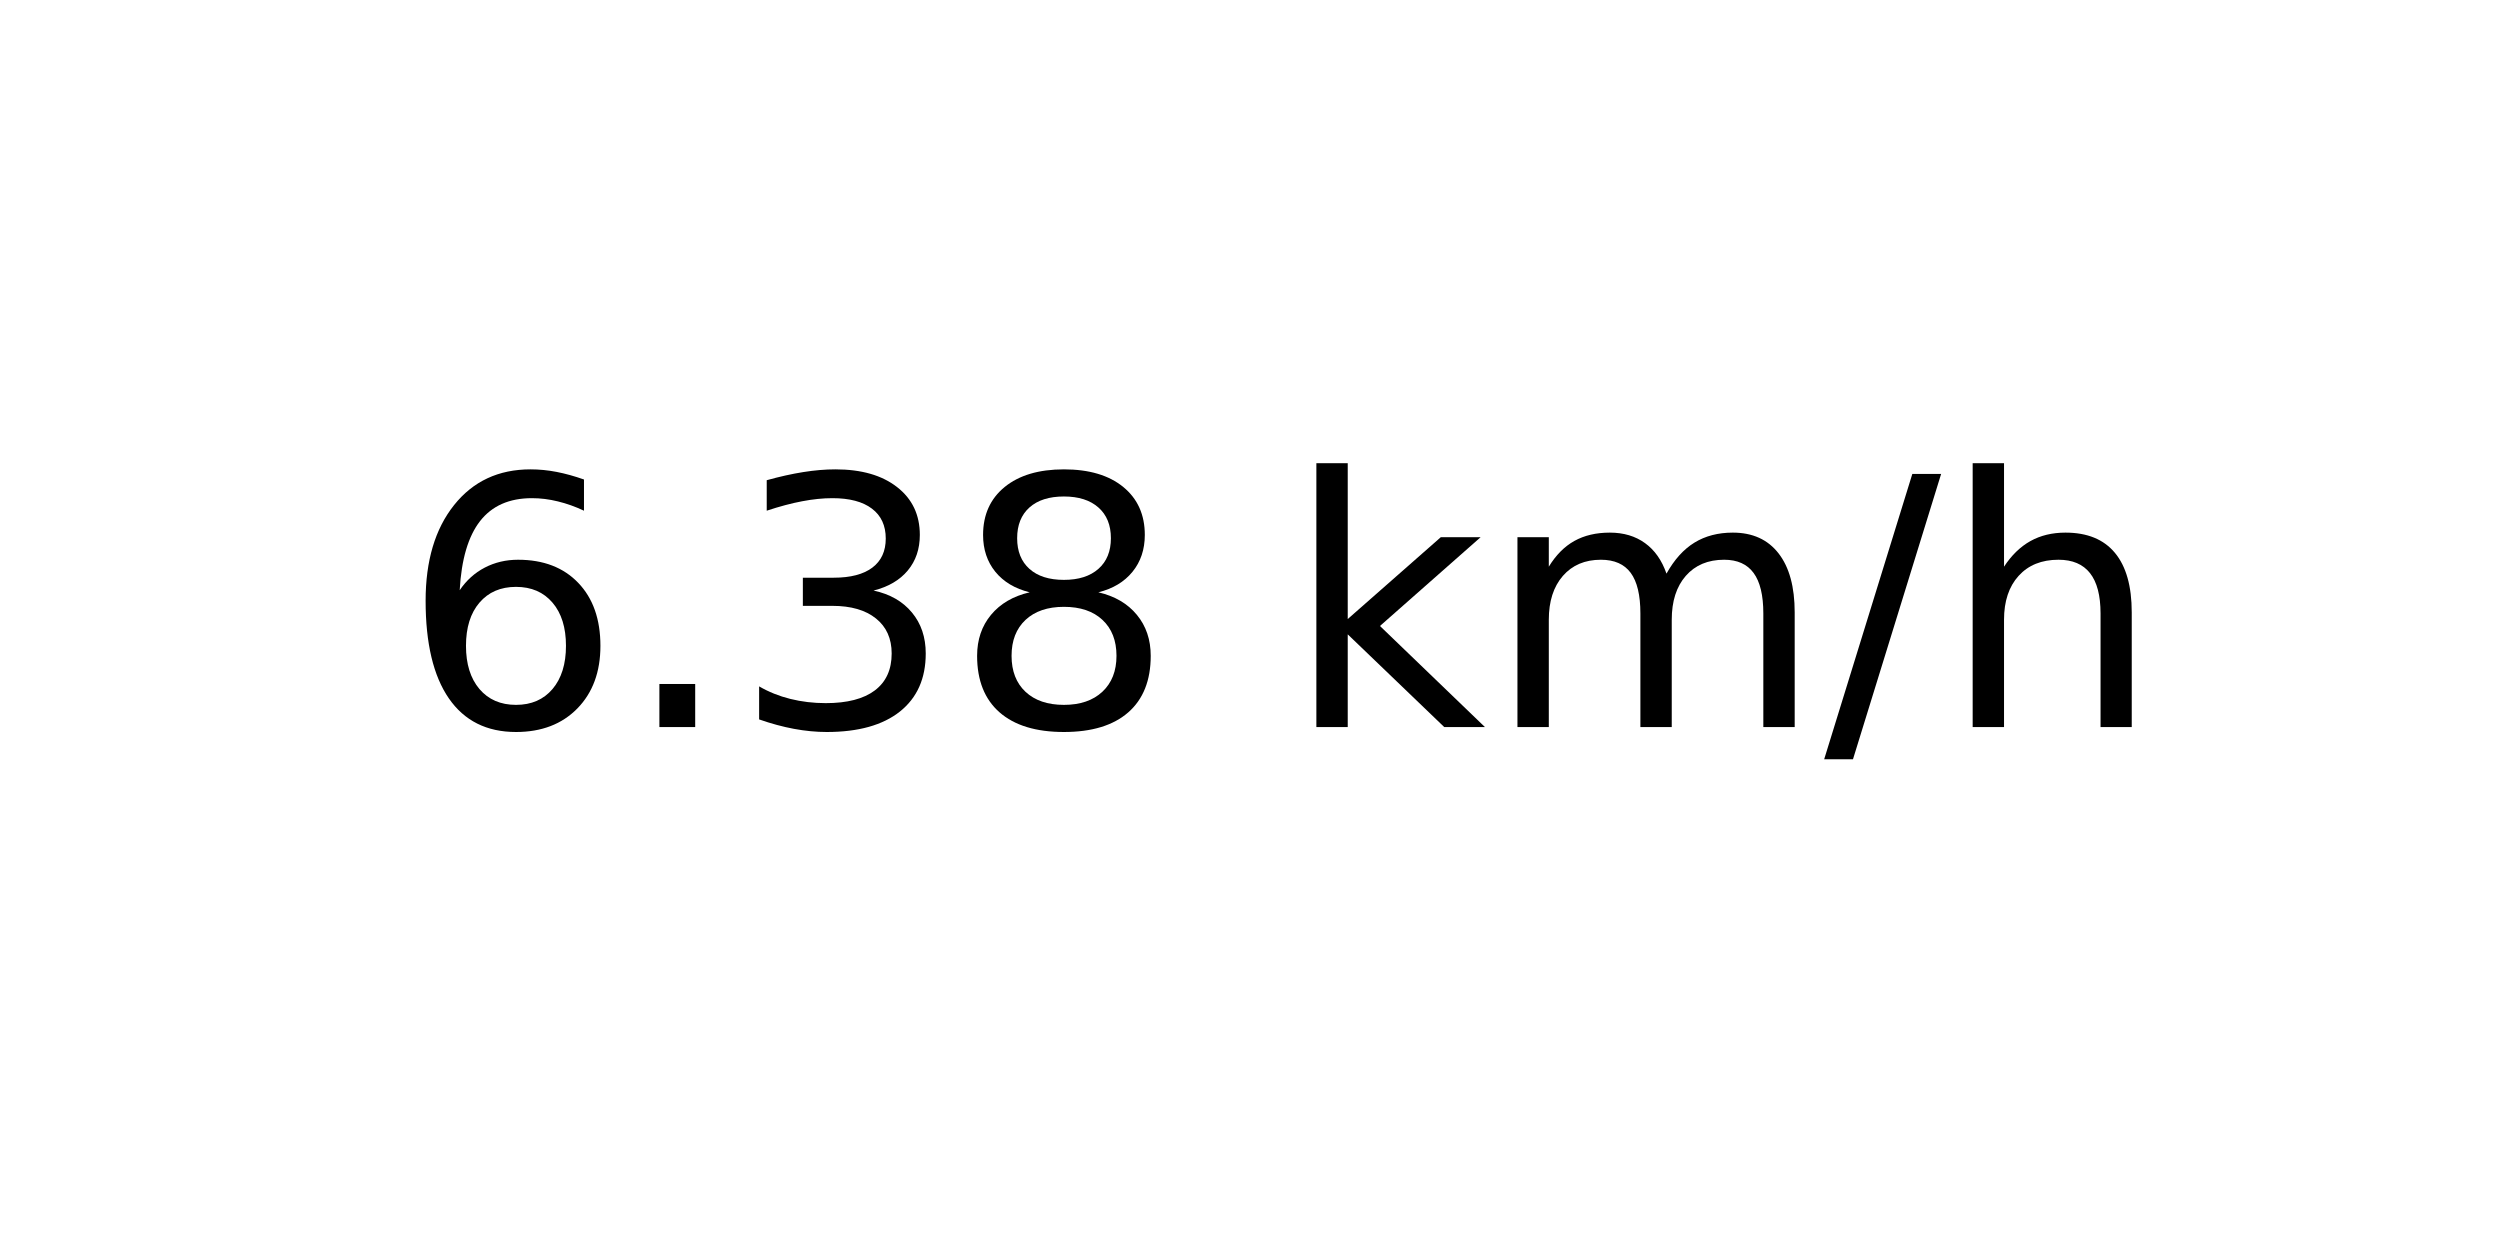
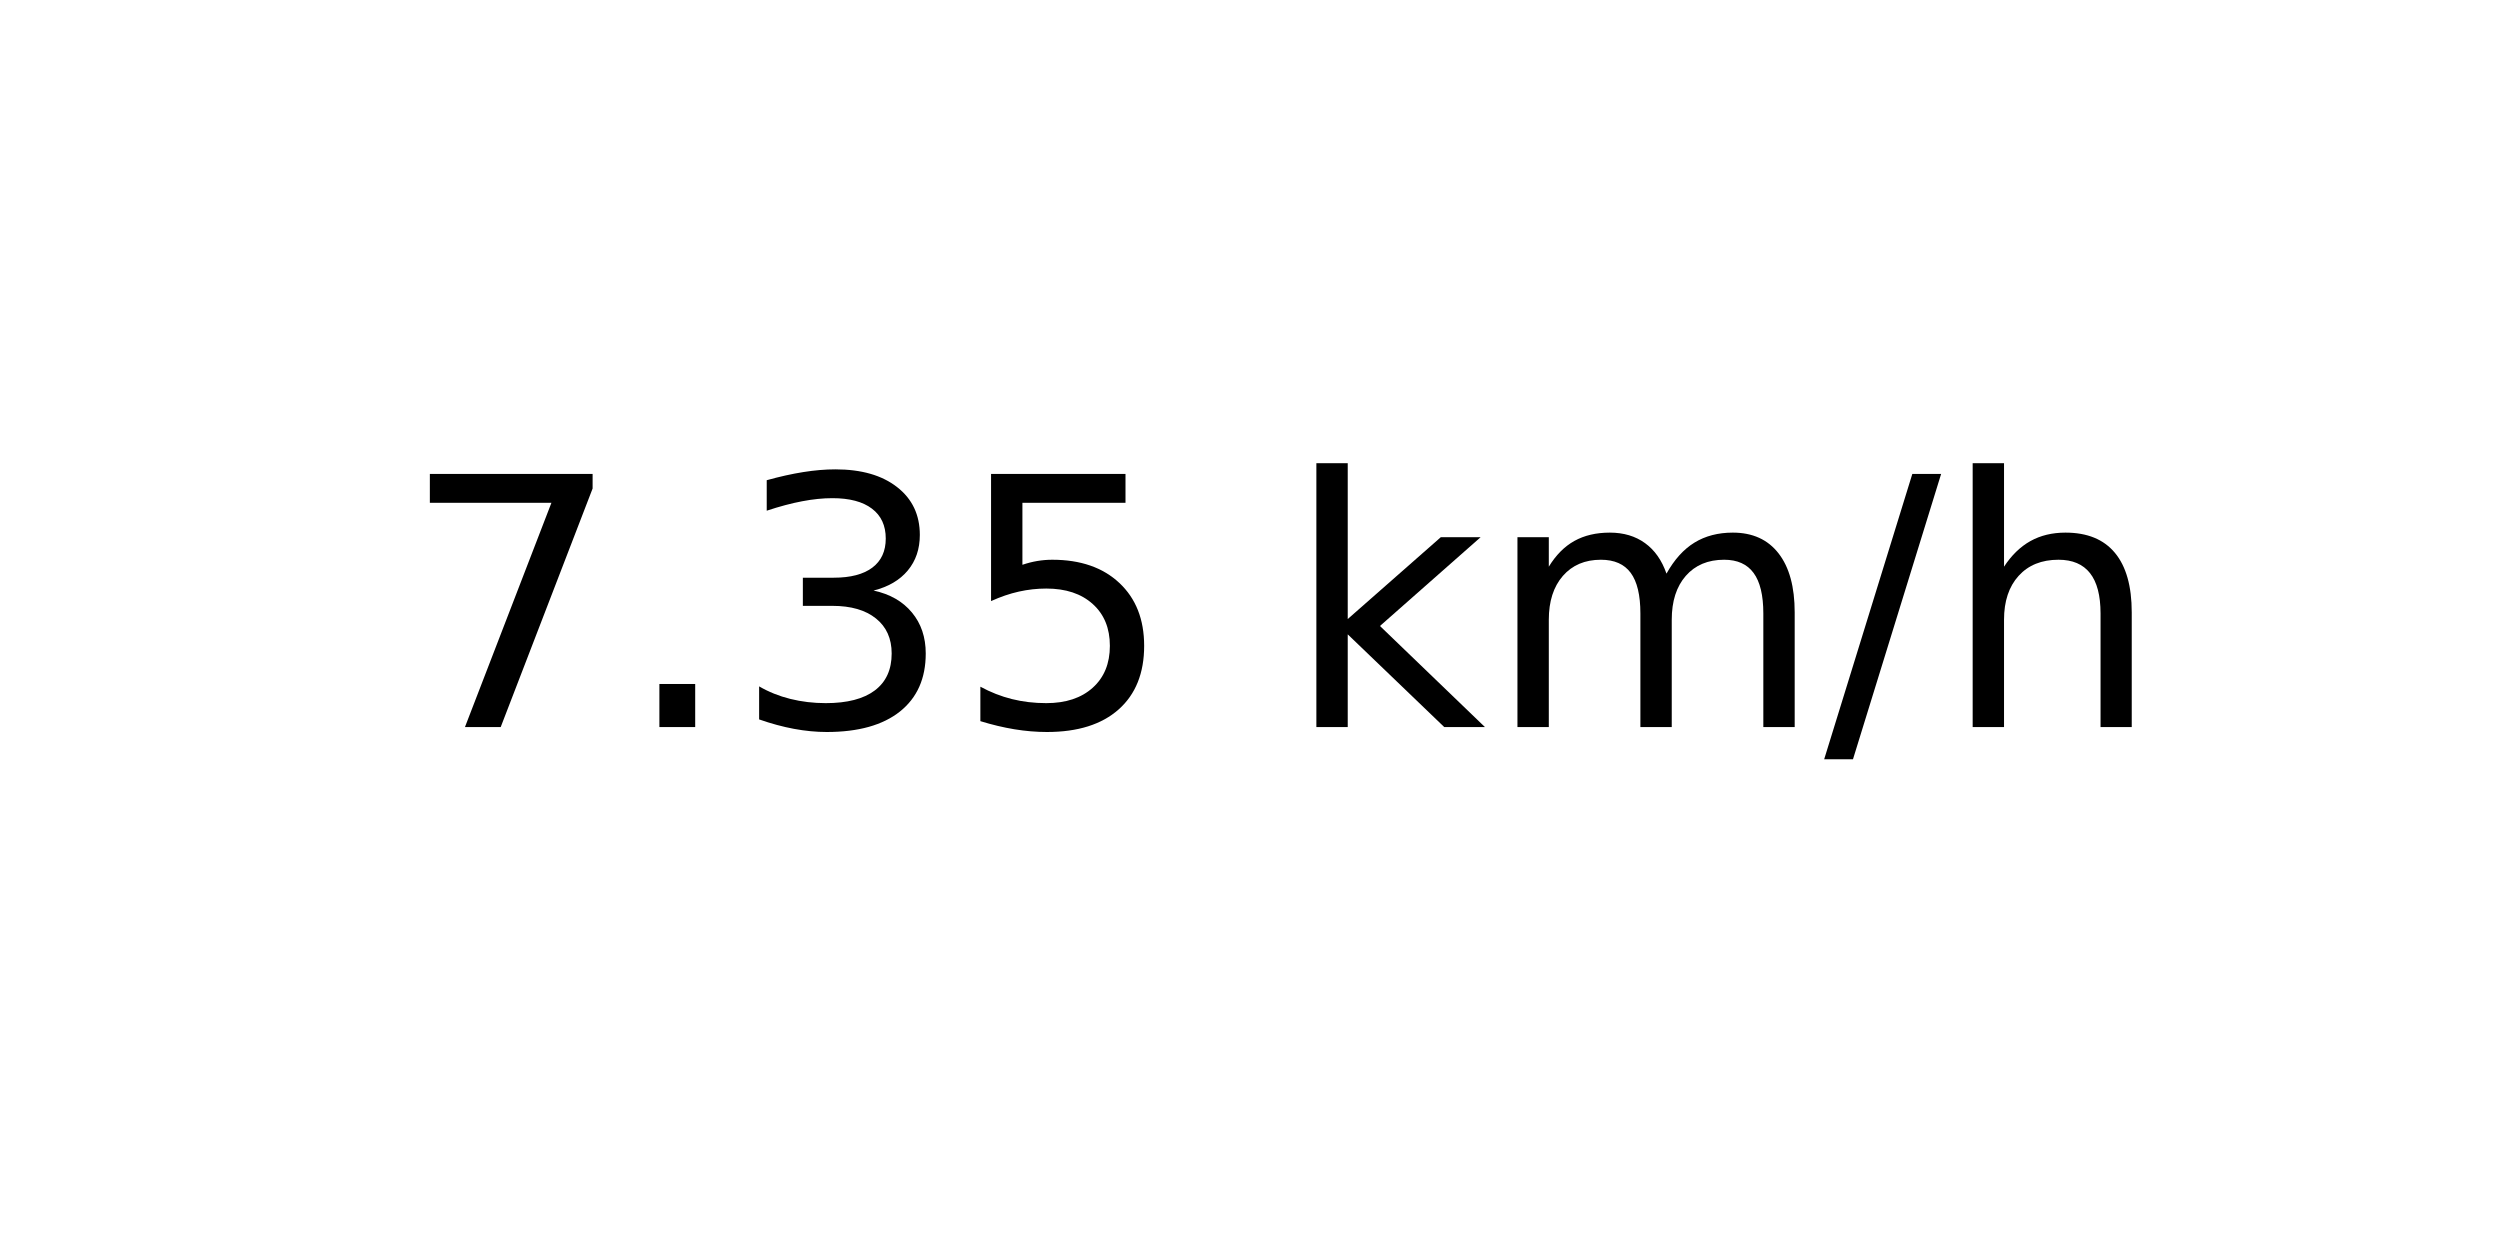
<svg xmlns="http://www.w3.org/2000/svg" xmlns:xlink="http://www.w3.org/1999/xlink" width="72pt" height="36pt" viewBox="0 0 72 36" version="1.1">
  <defs>
    <style type="text/css">*{stroke-linejoin: round; stroke-linecap: butt}</style>
  </defs>
  <g id="figure_1">
    <g id="axes_1">
      <g id="text_1">
        <g transform="translate(11.55937 20.93937) scale(0.1 -0.1)">
          <defs>
-             <path id="DejaVuSans-36" d="M 2113 2584  Q 1688 2584 1439 2293  Q 1191 2003 1191 1497  Q 1191 994 1439 701  Q 1688 409 2113 409  Q 2538 409 2786 701  Q 3034 994 3034 1497  Q 3034 2003 2786 2293  Q 2538 2584 2113 2584  z M 3366 4563  L 3366 3988  Q 3128 4100 2886 4159  Q 2644 4219 2406 4219  Q 1781 4219 1451 3797  Q 1122 3375 1075 2522  Q 1259 2794 1537 2939  Q 1816 3084 2150 3084  Q 2853 3084 3261 2657  Q 3669 2231 3669 1497  Q 3669 778 3244 343  Q 2819 -91 2113 -91  Q 1303 -91 875 529  Q 447 1150 447 2328  Q 447 3434 972 4092  Q 1497 4750 2381 4750  Q 2619 4750 2861 4703  Q 3103 4656 3366 4563  z " transform="scale(0.015625)" />
+             <path id="DejaVuSans-37" d="M 525 4666  L 3525 4666  L 3525 4397  L 1831 0  L 1172 0  L 2766 4134  L 525 4134  L 525 4666  z " transform="scale(0.015625)" />
            <path id="DejaVuSans-2e" d="M 684 794  L 1344 794  L 1344 0  L 684 0  L 684 794  z " transform="scale(0.015625)" />
            <path id="DejaVuSans-33" d="M 2597 2516  Q 3050 2419 3304 2112  Q 3559 1806 3559 1356  Q 3559 666 3084 287  Q 2609 -91 1734 -91  Q 1441 -91 1130 -33  Q 819 25 488 141  L 488 750  Q 750 597 1062 519  Q 1375 441 1716 441  Q 2309 441 2620 675  Q 2931 909 2931 1356  Q 2931 1769 2642 2001  Q 2353 2234 1838 2234  L 1294 2234  L 1294 2753  L 1863 2753  Q 2328 2753 2575 2939  Q 2822 3125 2822 3475  Q 2822 3834 2567 4026  Q 2313 4219 1838 4219  Q 1578 4219 1281 4162  Q 984 4106 628 3988  L 628 4550  Q 988 4650 1302 4700  Q 1616 4750 1894 4750  Q 2613 4750 3031 4423  Q 3450 4097 3450 3541  Q 3450 3153 3228 2886  Q 3006 2619 2597 2516  z " transform="scale(0.015625)" />
-             <path id="DejaVuSans-38" d="M 2034 2216  Q 1584 2216 1326 1975  Q 1069 1734 1069 1313  Q 1069 891 1326 650  Q 1584 409 2034 409  Q 2484 409 2743 651  Q 3003 894 3003 1313  Q 3003 1734 2745 1975  Q 2488 2216 2034 2216  z M 1403 2484  Q 997 2584 770 2862  Q 544 3141 544 3541  Q 544 4100 942 4425  Q 1341 4750 2034 4750  Q 2731 4750 3128 4425  Q 3525 4100 3525 3541  Q 3525 3141 3298 2862  Q 3072 2584 2669 2484  Q 3125 2378 3379 2068  Q 3634 1759 3634 1313  Q 3634 634 3220 271  Q 2806 -91 2034 -91  Q 1263 -91 848 271  Q 434 634 434 1313  Q 434 1759 690 2068  Q 947 2378 1403 2484  z M 1172 3481  Q 1172 3119 1398 2916  Q 1625 2713 2034 2713  Q 2441 2713 2670 2916  Q 2900 3119 2900 3481  Q 2900 3844 2670 4047  Q 2441 4250 2034 4250  Q 1625 4250 1398 4047  Q 1172 3844 1172 3481  z " transform="scale(0.015625)" />
+             <path id="DejaVuSans-35" d="M 691 4666  L 3169 4666  L 3169 4134  L 1269 4134  L 1269 2991  Q 1406 3038 1543 3061  Q 1681 3084 1819 3084  Q 2600 3084 3056 2656  Q 3513 2228 3513 1497  Q 3513 744 3044 326  Q 2575 -91 1722 -91  Q 1428 -91 1123 -41  Q 819 9 494 109  L 494 744  Q 775 591 1075 516  Q 1375 441 1709 441  Q 2250 441 2565 725  Q 2881 1009 2881 1497  Q 2881 1984 2565 2268  Q 2250 2553 1709 2553  Q 1456 2553 1204 2497  Q 953 2441 691 2322  L 691 4666  z " transform="scale(0.015625)" />
            <path id="DejaVuSans-20" transform="scale(0.015625)" />
            <path id="DejaVuSans-6b" d="M 581 4863  L 1159 4863  L 1159 1991  L 2875 3500  L 3609 3500  L 1753 1863  L 3688 0  L 2938 0  L 1159 1709  L 1159 0  L 581 0  L 581 4863  z " transform="scale(0.015625)" />
            <path id="DejaVuSans-6d" d="M 3328 2828  Q 3544 3216 3844 3400  Q 4144 3584 4550 3584  Q 5097 3584 5394 3201  Q 5691 2819 5691 2113  L 5691 0  L 5113 0  L 5113 2094  Q 5113 2597 4934 2840  Q 4756 3084 4391 3084  Q 3944 3084 3684 2787  Q 3425 2491 3425 1978  L 3425 0  L 2847 0  L 2847 2094  Q 2847 2600 2669 2842  Q 2491 3084 2119 3084  Q 1678 3084 1418 2786  Q 1159 2488 1159 1978  L 1159 0  L 581 0  L 581 3500  L 1159 3500  L 1159 2956  Q 1356 3278 1631 3431  Q 1906 3584 2284 3584  Q 2666 3584 2933 3390  Q 3200 3197 3328 2828  z " transform="scale(0.015625)" />
            <path id="DejaVuSans-2f" d="M 1625 4666  L 2156 4666  L 531 -594  L 0 -594  L 1625 4666  z " transform="scale(0.015625)" />
            <path id="DejaVuSans-68" d="M 3513 2113  L 3513 0  L 2938 0  L 2938 2094  Q 2938 2591 2744 2837  Q 2550 3084 2163 3084  Q 1697 3084 1428 2787  Q 1159 2491 1159 1978  L 1159 0  L 581 0  L 581 4863  L 1159 4863  L 1159 2956  Q 1366 3272 1645 3428  Q 1925 3584 2291 3584  Q 2894 3584 3203 3211  Q 3513 2838 3513 2113  z " transform="scale(0.015625)" />
          </defs>
-           <use xlink:href="#DejaVuSans-36" />
+           <use xlink:href="#DejaVuSans-37" />
          <use xlink:href="#DejaVuSans-2e" x="63.623" />
          <use xlink:href="#DejaVuSans-33" x="95.41" />
-           <use xlink:href="#DejaVuSans-38" x="159.033" />
+           <use xlink:href="#DejaVuSans-35" x="159.033" />
          <use xlink:href="#DejaVuSans-20" x="222.656" />
          <use xlink:href="#DejaVuSans-6b" x="254.443" />
          <use xlink:href="#DejaVuSans-6d" x="312.354" />
          <use xlink:href="#DejaVuSans-2f" x="409.766" />
          <use xlink:href="#DejaVuSans-68" x="443.457" />
        </g>
      </g>
    </g>
  </g>
</svg>
